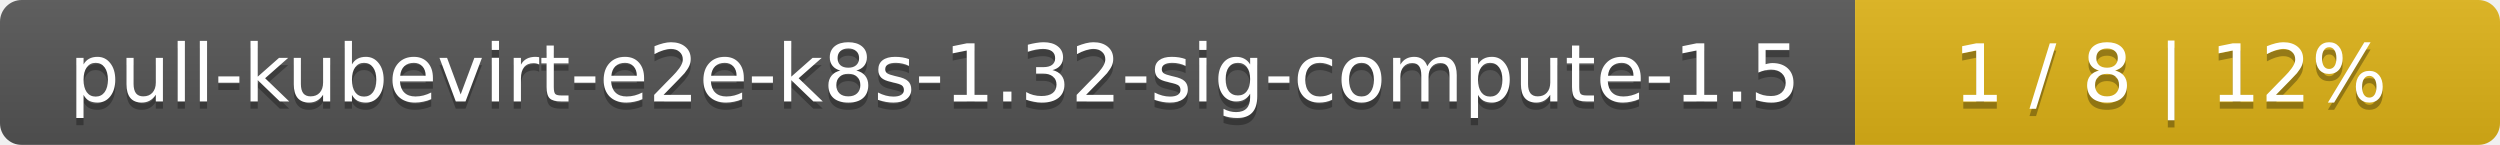
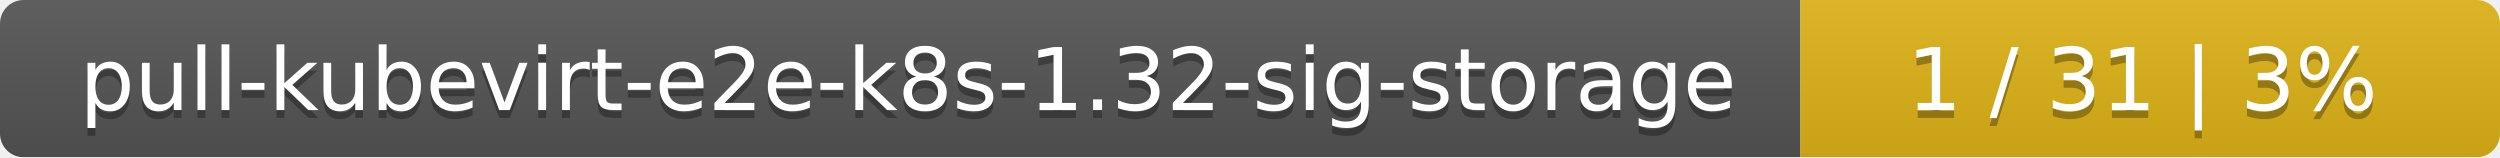
- <svg xmlns="http://www.w3.org/2000/svg" width="345" height="20">
+ <svg xmlns="http://www.w3.org/2000/svg" width="318" height="20">
  <linearGradient id="smooth" x2="0" y2="100%">
    <stop offset="0" stop-color="#bbb" stop-opacity=".1" />
    <stop offset="1" stop-opacity=".1" />
  </linearGradient>
  <mask id="round">
-     <rect width="345" height="20" rx="3" fill="#fff" />
+     <rect width="318" height="20" rx="3" fill="#fff" />
  </mask>
  <g mask="url(#round)">
-     <rect width="256" height="20" fill="#555" />
-     <rect x="256" width="89" height="20" fill="#dfb317" />
-     <rect width="345" height="20" fill="url(#smooth)" />
+     <rect width="229" height="20" fill="#555" />
+     <rect x="229" width="89" height="20" fill="#dfb317" />
+     <rect width="318" height="20" fill="url(#smooth)" />
  </g>
  <g fill="#fff" text-anchor="middle" font-family="DejaVu Sans,Verdana,Geneva,sans-serif" font-size="11">
-     <text x="129" y="15" fill="#010101" fill-opacity=".3">pull-kubevirt-e2e-k8s-1.32-sig-compute-1.5</text>
-     <text x="129" y="14">pull-kubevirt-e2e-k8s-1.32-sig-compute-1.5</text>
-     <text x="299.5" y="15" fill="#010101" fill-opacity=".3">1 / 8    |    12%</text>
-     <text x="299.5" y="14">1 / 8    |    12%</text>
+     <text x="115.5" y="15" fill="#010101" fill-opacity=".3">pull-kubevirt-e2e-k8s-1.32-sig-storage</text>
+     <text x="115.5" y="14">pull-kubevirt-e2e-k8s-1.32-sig-storage</text>
+     <text x="272.5" y="15" fill="#010101" fill-opacity=".3">1 / 31    |    3%</text>
+     <text x="272.5" y="14">1 / 31    |    3%</text>
  </g>
</svg>
